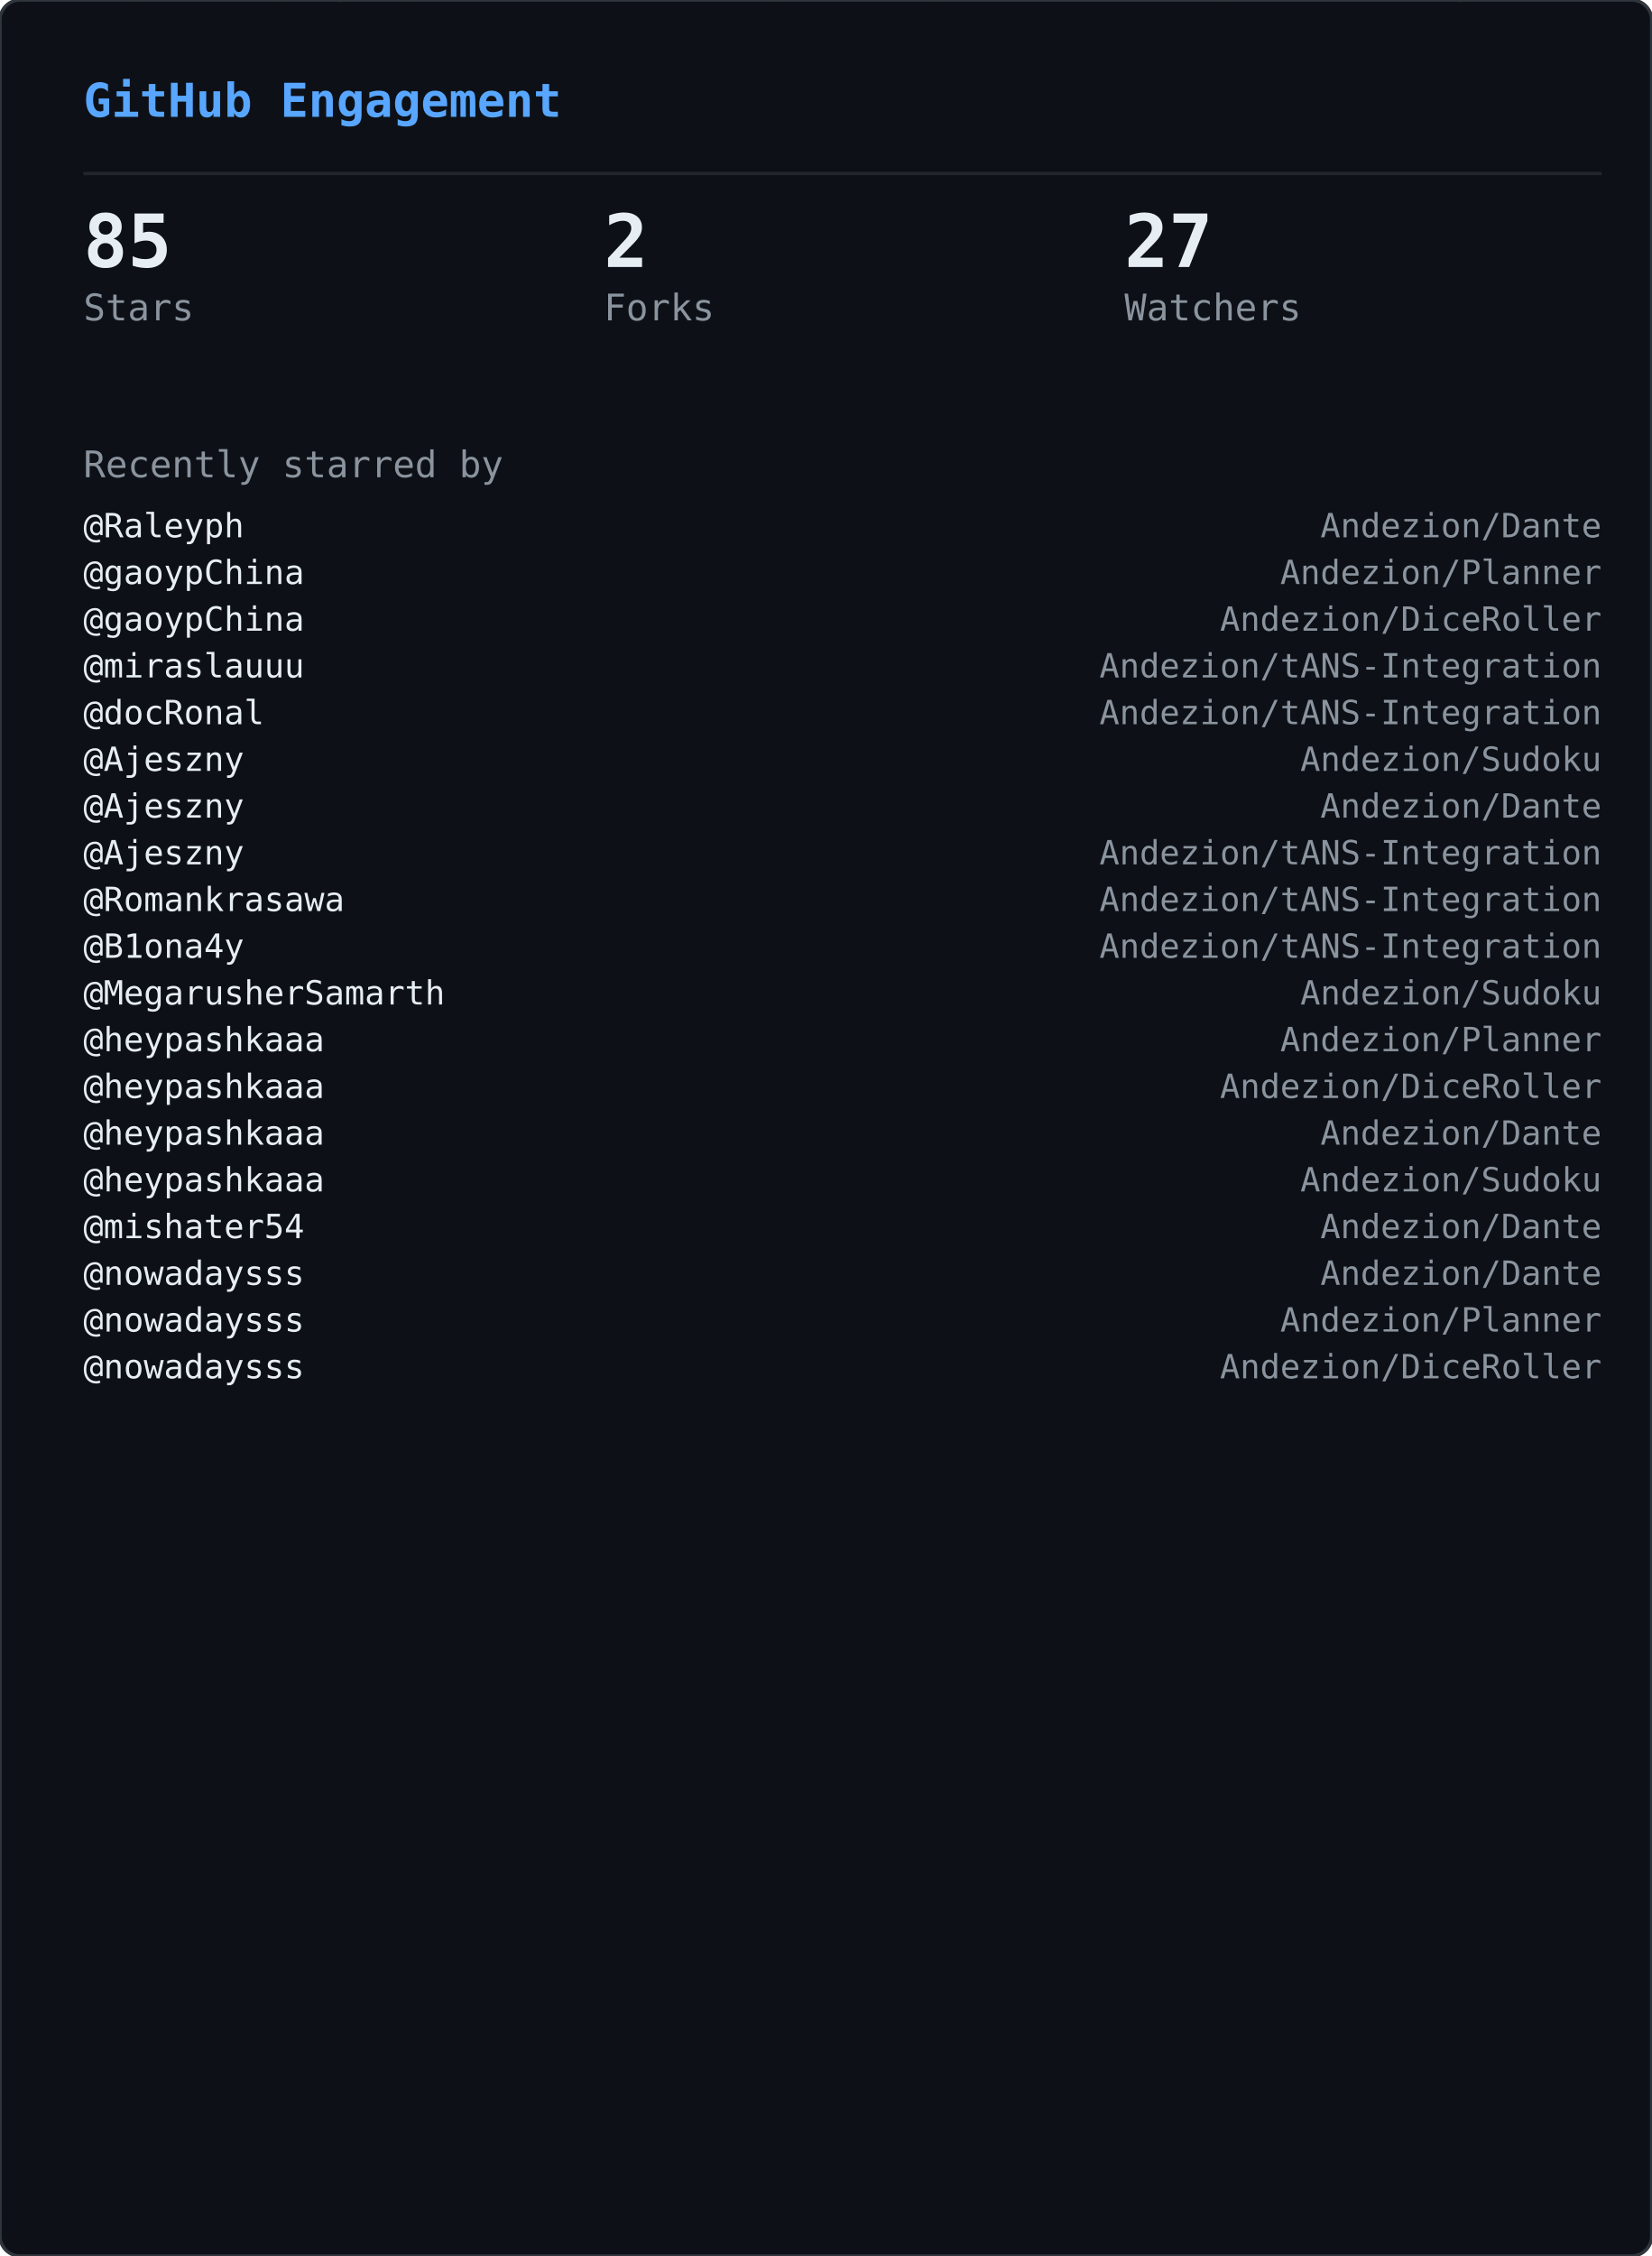
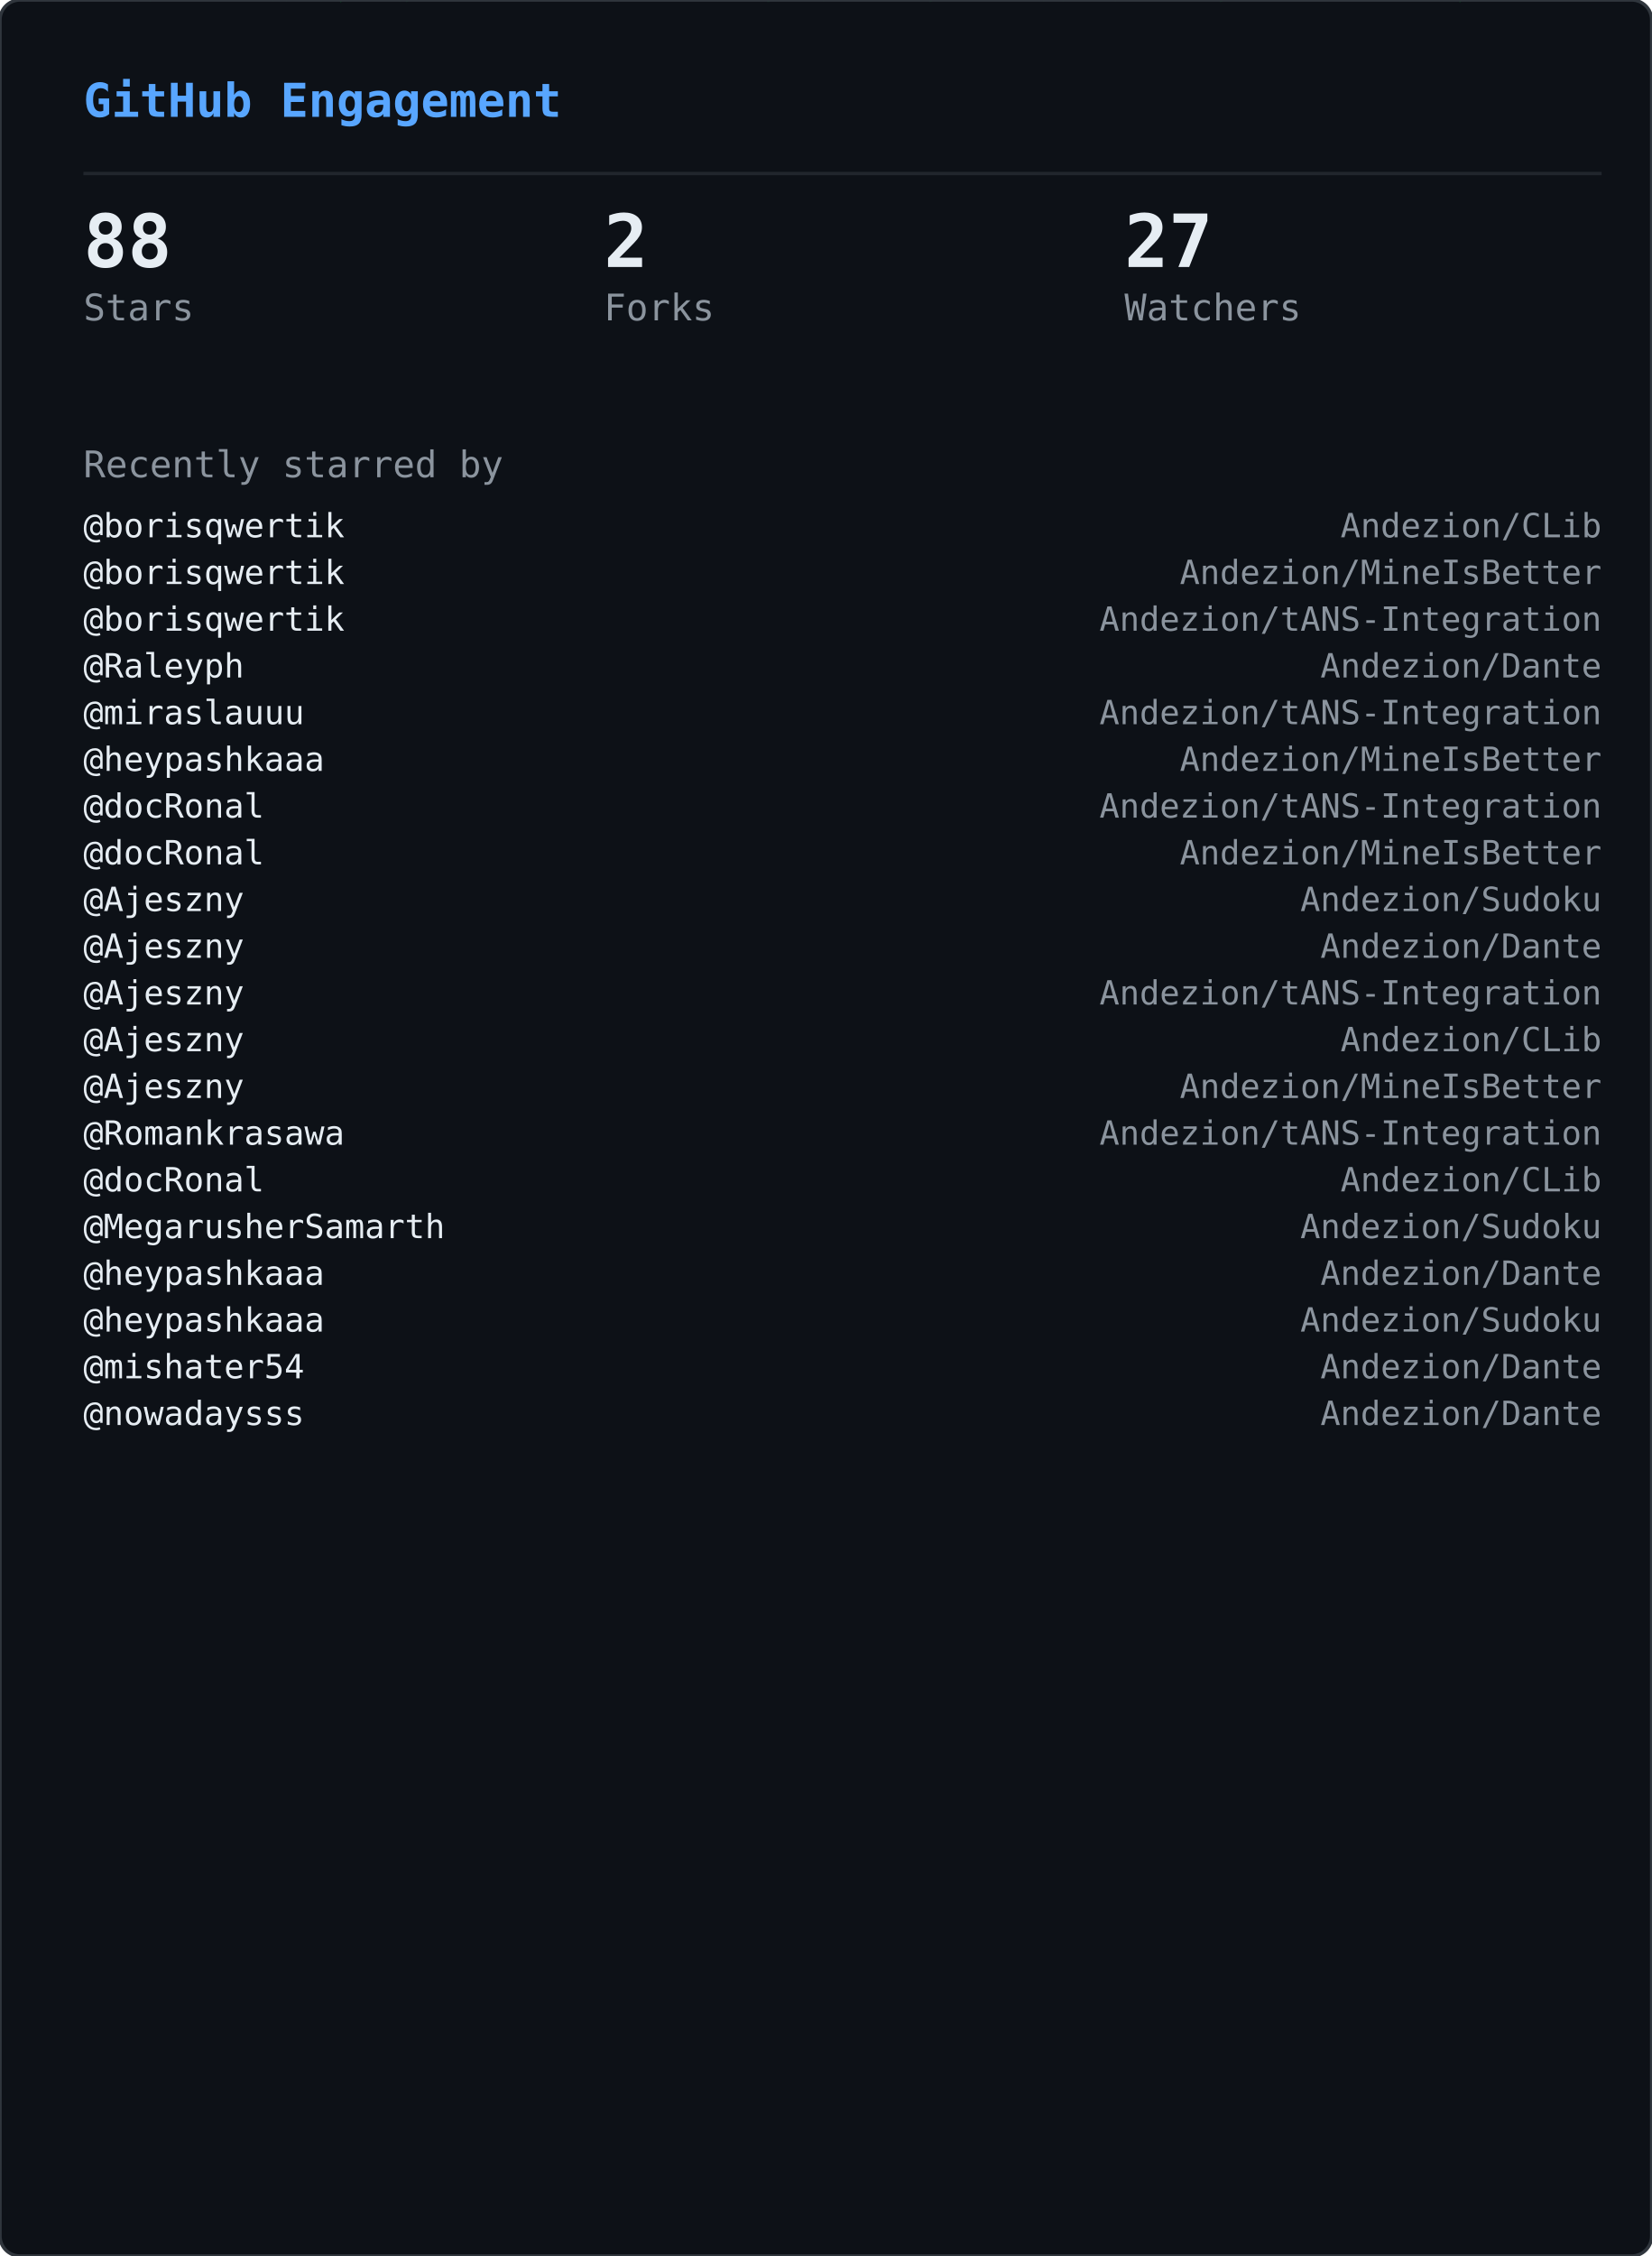
<svg xmlns="http://www.w3.org/2000/svg" width="495" height="676" viewBox="0 0 495 676">
  <defs>
    <clipPath id="gge-clip">
      <rect width="495" height="676" rx="6" />
    </clipPath>
  </defs>
  <rect width="495" height="676" rx="6" fill="#0d1117" />
  <g clip-path="url(#gge-clip)">
    <g opacity="0.22">
      <style>@keyframes gge0{from{transform:translateY(-88px)}to{transform:translateY(690px)}}@keyframes gge1{from{transform:translateY(-46px)}to{transform:translateY(690px)}}@keyframes gge2{from{transform:translateY(-88px)}to{transform:translateY(690px)}}@keyframes gge3{from{transform:translateY(-46px)}to{transform:translateY(690px)}}@keyframes gge4{from{transform:translateY(-88px)}to{transform:translateY(690px)}}@keyframes gge5{from{transform:translateY(-46px)}to{transform:translateY(690px)}}@keyframes gge6{from{transform:translateY(-88px)}to{transform:translateY(690px)}}@keyframes gge7{from{transform:translateY(-88px)}to{transform:translateY(690px)}}@keyframes gge8{from{transform:translateY(-46px)}to{transform:translateY(690px)}}@keyframes gge9{from{transform:translateY(-60px)}to{transform:translateY(690px)}}@keyframes gge10{from{transform:translateY(-60px)}to{transform:translateY(690px)}}@keyframes gge11{from{transform:translateY(-88px)}to{transform:translateY(690px)}}@keyframes gge12{from{transform:translateY(-88px)}to{transform:translateY(690px)}}@keyframes gge13{from{transform:translateY(-60px)}to{transform:translateY(690px)}}@keyframes gge14{from{transform:translateY(-88px)}to{transform:translateY(690px)}}@keyframes gge15{from{transform:translateY(-46px)}to{transform:translateY(690px)}}@keyframes gge16{from{transform:translateY(-88px)}to{transform:translateY(690px)}}@keyframes gge17{from{transform:translateY(-74px)}to{transform:translateY(690px)}}@keyframes gge18{from{transform:translateY(-88px)}to{transform:translateY(690px)}}@keyframes gge19{from{transform:translateY(-74px)}to{transform:translateY(690px)}}@keyframes gge20{from{transform:translateY(-74px)}to{transform:translateY(690px)}}@keyframes gge21{from{transform:translateY(-74px)}to{transform:translateY(690px)}}@keyframes gge22{from{transform:translateY(-60px)}to{transform:translateY(690px)}}@keyframes gge23{from{transform:translateY(-60px)}to{transform:translateY(690px)}}@keyframes gge24{from{transform:translateY(-46px)}to{transform:translateY(690px)}}@keyframes gge25{from{transform:translateY(-60px)}to{transform:translateY(690px)}}@keyframes gge26{from{transform:translateY(-88px)}to{transform:translateY(690px)}}@keyframes gge27{from{transform:translateY(-60px)}to{transform:translateY(690px)}}@keyframes gge28{from{transform:translateY(-46px)}to{transform:translateY(690px)}}@keyframes gge29{from{transform:translateY(-46px)}to{transform:translateY(690px)}}@keyframes gge30{from{transform:translateY(-60px)}to{transform:translateY(690px)}}@keyframes gge31{from{transform:translateY(-60px)}to{transform:translateY(690px)}}@keyframes gge32{from{transform:translateY(-46px)}to{transform:translateY(690px)}}@keyframes gge33{from{transform:translateY(-46px)}to{transform:translateY(690px)}}@keyframes gge34{from{transform:translateY(-60px)}to{transform:translateY(690px)}}@keyframes gge35{from{transform:translateY(-60px)}to{transform:translateY(690px)}}@keyframes gge36{from{transform:translateY(-88px)}to{transform:translateY(690px)}}@keyframes gge37{from{transform:translateY(-88px)}to{transform:translateY(690px)}}</style>
      <g style="animation:gge0 2.37s linear infinite;animation-delay:-2.22s">
        <text x="226" y="0" font-family="monospace" font-size="12" fill="#00ff41">ｮ</text>
        <text x="226" y="-14" font-family="monospace" font-size="12" fill="#00ff41" opacity="0.86">ﾙ</text>
        <text x="226" y="-28" font-family="monospace" font-size="12" fill="#00ff41" opacity="0.71">ｬ</text>
        <text x="226" y="-42" font-family="monospace" font-size="12" fill="#00ff41" opacity="0.57">ﾂ</text>
        <text x="226" y="-56" font-family="monospace" font-size="12" fill="#00ff41" opacity="0.43">1</text>
        <text x="226" y="-70" font-family="monospace" font-size="12" fill="#00ff41" opacity="0.29">ﾛ</text>
        <text x="226" y="-84" font-family="monospace" font-size="12" fill="#00ff41" opacity="0.14">ｴ</text>
      </g>
      <g style="animation:gge1 1.53s linear infinite;animation-delay:-1.44s">
        <text x="431" y="0" font-family="monospace" font-size="12" fill="#00ff41">ｱ</text>
        <text x="431" y="-14" font-family="monospace" font-size="12" fill="#00ff41" opacity="0.75">ﾊ</text>
        <text x="431" y="-28" font-family="monospace" font-size="12" fill="#00ff41" opacity="0.50">ﾙ</text>
        <text x="431" y="-42" font-family="monospace" font-size="12" fill="#00ff41" opacity="0.25">ｻ</text>
      </g>
      <g style="animation:gge2 1.87s linear infinite;animation-delay:-0.94s">
        <text x="214" y="0" font-family="monospace" font-size="12" fill="#00ff41">ｶ</text>
        <text x="214" y="-14" font-family="monospace" font-size="12" fill="#00ff41" opacity="0.86">ｻ</text>
        <text x="214" y="-28" font-family="monospace" font-size="12" fill="#00ff41" opacity="0.71">ｸ</text>
        <text x="214" y="-42" font-family="monospace" font-size="12" fill="#00ff41" opacity="0.57">ﾉ</text>
        <text x="214" y="-56" font-family="monospace" font-size="12" fill="#00ff41" opacity="0.43">ｧ</text>
        <text x="214" y="-70" font-family="monospace" font-size="12" fill="#00ff41" opacity="0.29">ﾗ</text>
        <text x="214" y="-84" font-family="monospace" font-size="12" fill="#00ff41" opacity="0.14">ﾌ</text>
      </g>
      <g style="animation:gge3 2.58s linear infinite;animation-delay:-2.20s">
        <text x="244" y="0" font-family="monospace" font-size="12" fill="#00ff41">ﾔ</text>
        <text x="244" y="-14" font-family="monospace" font-size="12" fill="#00ff41" opacity="0.75">ﾙ</text>
        <text x="244" y="-28" font-family="monospace" font-size="12" fill="#00ff41" opacity="0.50">ﾋ</text>
        <text x="244" y="-42" font-family="monospace" font-size="12" fill="#00ff41" opacity="0.25">ｺ</text>
      </g>
      <g style="animation:gge4 2.30s linear infinite;animation-delay:-1.80s">
        <text x="436" y="0" font-family="monospace" font-size="12" fill="#00ff41">ﾀ</text>
        <text x="436" y="-14" font-family="monospace" font-size="12" fill="#00ff41" opacity="0.86">ｹ</text>
        <text x="436" y="-28" font-family="monospace" font-size="12" fill="#00ff41" opacity="0.71">ｬ</text>
        <text x="436" y="-42" font-family="monospace" font-size="12" fill="#00ff41" opacity="0.57">ﾋ</text>
        <text x="436" y="-56" font-family="monospace" font-size="12" fill="#00ff41" opacity="0.43">ﾜ</text>
        <text x="436" y="-70" font-family="monospace" font-size="12" fill="#00ff41" opacity="0.29">ﾃ</text>
        <text x="436" y="-84" font-family="monospace" font-size="12" fill="#00ff41" opacity="0.14">ﾐ</text>
      </g>
      <g style="animation:gge5 1.71s linear infinite;animation-delay:-0.95s">
        <text x="162" y="0" font-family="monospace" font-size="12" fill="#00ff41">ｺ</text>
        <text x="162" y="-14" font-family="monospace" font-size="12" fill="#00ff41" opacity="0.75">ｦ</text>
        <text x="162" y="-28" font-family="monospace" font-size="12" fill="#00ff41" opacity="0.50">ｾ</text>
        <text x="162" y="-42" font-family="monospace" font-size="12" fill="#00ff41" opacity="0.25">ｻ</text>
      </g>
      <g style="animation:gge6 2.54s linear infinite;animation-delay:-0.07s">
        <text x="363" y="0" font-family="monospace" font-size="12" fill="#00ff41">ｬ</text>
        <text x="363" y="-14" font-family="monospace" font-size="12" fill="#00ff41" opacity="0.86">ﾒ</text>
        <text x="363" y="-28" font-family="monospace" font-size="12" fill="#00ff41" opacity="0.71">ｫ</text>
        <text x="363" y="-42" font-family="monospace" font-size="12" fill="#00ff41" opacity="0.57">4</text>
        <text x="363" y="-56" font-family="monospace" font-size="12" fill="#00ff41" opacity="0.43">ﾋ</text>
        <text x="363" y="-70" font-family="monospace" font-size="12" fill="#00ff41" opacity="0.29">ｩ</text>
        <text x="363" y="-84" font-family="monospace" font-size="12" fill="#00ff41" opacity="0.14">ｿ</text>
      </g>
      <g style="animation:gge7 2.35s linear infinite;animation-delay:-1.14s">
        <text x="366" y="0" font-family="monospace" font-size="12" fill="#00ff41">ﾓ</text>
        <text x="366" y="-14" font-family="monospace" font-size="12" fill="#00ff41" opacity="0.86">ｾ</text>
        <text x="366" y="-28" font-family="monospace" font-size="12" fill="#00ff41" opacity="0.71">ｻ</text>
        <text x="366" y="-42" font-family="monospace" font-size="12" fill="#00ff41" opacity="0.57">ﾙ</text>
        <text x="366" y="-56" font-family="monospace" font-size="12" fill="#00ff41" opacity="0.43">ﾆ</text>
        <text x="366" y="-70" font-family="monospace" font-size="12" fill="#00ff41" opacity="0.29">ｪ</text>
        <text x="366" y="-84" font-family="monospace" font-size="12" fill="#00ff41" opacity="0.14">ﾘ</text>
      </g>
      <g style="animation:gge8 1.68s linear infinite;animation-delay:-0.26s">
        <text x="143" y="0" font-family="monospace" font-size="12" fill="#00ff41">7</text>
        <text x="143" y="-14" font-family="monospace" font-size="12" fill="#00ff41" opacity="0.75">ﾁ</text>
        <text x="143" y="-28" font-family="monospace" font-size="12" fill="#00ff41" opacity="0.50">ﾚ</text>
        <text x="143" y="-42" font-family="monospace" font-size="12" fill="#00ff41" opacity="0.25">ｵ</text>
      </g>
      <g style="animation:gge9 1.74s linear infinite;animation-delay:-0.68s">
        <text x="126" y="0" font-family="monospace" font-size="12" fill="#00ff41">5</text>
        <text x="126" y="-14" font-family="monospace" font-size="12" fill="#00ff41" opacity="0.80">ｫ</text>
        <text x="126" y="-28" font-family="monospace" font-size="12" fill="#00ff41" opacity="0.60">ﾙ</text>
        <text x="126" y="-42" font-family="monospace" font-size="12" fill="#00ff41" opacity="0.40">ﾝ</text>
        <text x="126" y="-56" font-family="monospace" font-size="12" fill="#00ff41" opacity="0.20">ﾕ</text>
      </g>
      <g style="animation:gge10 3.18s linear infinite;animation-delay:-1.57s">
        <text x="311" y="0" font-family="monospace" font-size="12" fill="#00ff41">ﾅ</text>
        <text x="311" y="-14" font-family="monospace" font-size="12" fill="#00ff41" opacity="0.80">ｳ</text>
        <text x="311" y="-28" font-family="monospace" font-size="12" fill="#00ff41" opacity="0.60">ﾏ</text>
        <text x="311" y="-42" font-family="monospace" font-size="12" fill="#00ff41" opacity="0.40">ｿ</text>
        <text x="311" y="-56" font-family="monospace" font-size="12" fill="#00ff41" opacity="0.20">ｲ</text>
      </g>
      <g style="animation:gge11 2.48s linear infinite;animation-delay:-1.93s">
        <text x="169" y="0" font-family="monospace" font-size="12" fill="#00ff41">8</text>
        <text x="169" y="-14" font-family="monospace" font-size="12" fill="#00ff41" opacity="0.86">6</text>
        <text x="169" y="-28" font-family="monospace" font-size="12" fill="#00ff41" opacity="0.71">ｽ</text>
        <text x="169" y="-42" font-family="monospace" font-size="12" fill="#00ff41" opacity="0.57">ｾ</text>
        <text x="169" y="-56" font-family="monospace" font-size="12" fill="#00ff41" opacity="0.43">ｪ</text>
        <text x="169" y="-70" font-family="monospace" font-size="12" fill="#00ff41" opacity="0.29">ｮ</text>
        <text x="169" y="-84" font-family="monospace" font-size="12" fill="#00ff41" opacity="0.14">ｷ</text>
      </g>
      <g style="animation:gge12 2.63s linear infinite;animation-delay:-2.26s">
        <text x="84" y="0" font-family="monospace" font-size="12" fill="#00ff41">ﾂ</text>
        <text x="84" y="-14" font-family="monospace" font-size="12" fill="#00ff41" opacity="0.86">ﾃ</text>
        <text x="84" y="-28" font-family="monospace" font-size="12" fill="#00ff41" opacity="0.71">ｪ</text>
        <text x="84" y="-42" font-family="monospace" font-size="12" fill="#00ff41" opacity="0.57">ﾜ</text>
        <text x="84" y="-56" font-family="monospace" font-size="12" fill="#00ff41" opacity="0.43">ｩ</text>
        <text x="84" y="-70" font-family="monospace" font-size="12" fill="#00ff41" opacity="0.29">ﾀ</text>
        <text x="84" y="-84" font-family="monospace" font-size="12" fill="#00ff41" opacity="0.14">ｫ</text>
      </g>
      <g style="animation:gge13 1.83s linear infinite;animation-delay:-0.65s">
        <text x="43" y="0" font-family="monospace" font-size="12" fill="#00ff41">ｦ</text>
        <text x="43" y="-14" font-family="monospace" font-size="12" fill="#00ff41" opacity="0.80">ｼ</text>
        <text x="43" y="-28" font-family="monospace" font-size="12" fill="#00ff41" opacity="0.60">ﾕ</text>
        <text x="43" y="-42" font-family="monospace" font-size="12" fill="#00ff41" opacity="0.40">ｱ</text>
        <text x="43" y="-56" font-family="monospace" font-size="12" fill="#00ff41" opacity="0.20">ｼ</text>
      </g>
      <g style="animation:gge14 1.98s linear infinite;animation-delay:-0.89s">
        <text x="144" y="0" font-family="monospace" font-size="12" fill="#00ff41">ﾂ</text>
        <text x="144" y="-14" font-family="monospace" font-size="12" fill="#00ff41" opacity="0.86">ﾀ</text>
        <text x="144" y="-28" font-family="monospace" font-size="12" fill="#00ff41" opacity="0.71">ｿ</text>
        <text x="144" y="-42" font-family="monospace" font-size="12" fill="#00ff41" opacity="0.57">ﾂ</text>
        <text x="144" y="-56" font-family="monospace" font-size="12" fill="#00ff41" opacity="0.43">ﾜ</text>
        <text x="144" y="-70" font-family="monospace" font-size="12" fill="#00ff41" opacity="0.29">ﾄ</text>
        <text x="144" y="-84" font-family="monospace" font-size="12" fill="#00ff41" opacity="0.14">ﾕ</text>
      </g>
      <g style="animation:gge15 1.98s linear infinite;animation-delay:-1.52s">
        <text x="80" y="0" font-family="monospace" font-size="12" fill="#00ff41">ﾂ</text>
        <text x="80" y="-14" font-family="monospace" font-size="12" fill="#00ff41" opacity="0.75">6</text>
        <text x="80" y="-28" font-family="monospace" font-size="12" fill="#00ff41" opacity="0.50">ｫ</text>
        <text x="80" y="-42" font-family="monospace" font-size="12" fill="#00ff41" opacity="0.25">ｼ</text>
      </g>
      <g style="animation:gge16 2.36s linear infinite;animation-delay:-1.86s">
        <text x="391" y="0" font-family="monospace" font-size="12" fill="#00ff41">1</text>
        <text x="391" y="-14" font-family="monospace" font-size="12" fill="#00ff41" opacity="0.86">ｹ</text>
        <text x="391" y="-28" font-family="monospace" font-size="12" fill="#00ff41" opacity="0.71">ｭ</text>
        <text x="391" y="-42" font-family="monospace" font-size="12" fill="#00ff41" opacity="0.57">6</text>
        <text x="391" y="-56" font-family="monospace" font-size="12" fill="#00ff41" opacity="0.43">ｨ</text>
        <text x="391" y="-70" font-family="monospace" font-size="12" fill="#00ff41" opacity="0.29">ﾐ</text>
        <text x="391" y="-84" font-family="monospace" font-size="12" fill="#00ff41" opacity="0.14">ﾗ</text>
      </g>
      <g style="animation:gge17 2.61s linear infinite;animation-delay:-0.09s">
        <text x="371" y="0" font-family="monospace" font-size="12" fill="#00ff41">ﾝ</text>
        <text x="371" y="-14" font-family="monospace" font-size="12" fill="#00ff41" opacity="0.83">ﾝ</text>
        <text x="371" y="-28" font-family="monospace" font-size="12" fill="#00ff41" opacity="0.67">ﾂ</text>
        <text x="371" y="-42" font-family="monospace" font-size="12" fill="#00ff41" opacity="0.50">ﾗ</text>
        <text x="371" y="-56" font-family="monospace" font-size="12" fill="#00ff41" opacity="0.33">ﾁ</text>
        <text x="371" y="-70" font-family="monospace" font-size="12" fill="#00ff41" opacity="0.17">ﾇ</text>
      </g>
      <g style="animation:gge18 2.77s linear infinite;animation-delay:-2.38s">
        <text x="302" y="0" font-family="monospace" font-size="12" fill="#00ff41">5</text>
        <text x="302" y="-14" font-family="monospace" font-size="12" fill="#00ff41" opacity="0.86">ﾙ</text>
        <text x="302" y="-28" font-family="monospace" font-size="12" fill="#00ff41" opacity="0.71">ﾕ</text>
        <text x="302" y="-42" font-family="monospace" font-size="12" fill="#00ff41" opacity="0.57">7</text>
        <text x="302" y="-56" font-family="monospace" font-size="12" fill="#00ff41" opacity="0.43">0</text>
        <text x="302" y="-70" font-family="monospace" font-size="12" fill="#00ff41" opacity="0.29">ﾙ</text>
        <text x="302" y="-84" font-family="monospace" font-size="12" fill="#00ff41" opacity="0.14">ﾗ</text>
      </g>
      <g style="animation:gge19 2.40s linear infinite;animation-delay:-0.89s">
        <text x="119" y="0" font-family="monospace" font-size="12" fill="#00ff41">ｬ</text>
        <text x="119" y="-14" font-family="monospace" font-size="12" fill="#00ff41" opacity="0.83">ﾑ</text>
        <text x="119" y="-28" font-family="monospace" font-size="12" fill="#00ff41" opacity="0.67">ﾈ</text>
        <text x="119" y="-42" font-family="monospace" font-size="12" fill="#00ff41" opacity="0.50">ｴ</text>
        <text x="119" y="-56" font-family="monospace" font-size="12" fill="#00ff41" opacity="0.33">ﾀ</text>
        <text x="119" y="-70" font-family="monospace" font-size="12" fill="#00ff41" opacity="0.17">ﾓ</text>
      </g>
      <g style="animation:gge20 1.94s linear infinite;animation-delay:-1.49s">
        <text x="303" y="0" font-family="monospace" font-size="12" fill="#00ff41">9</text>
        <text x="303" y="-14" font-family="monospace" font-size="12" fill="#00ff41" opacity="0.83">ｫ</text>
        <text x="303" y="-28" font-family="monospace" font-size="12" fill="#00ff41" opacity="0.67">ﾃ</text>
        <text x="303" y="-42" font-family="monospace" font-size="12" fill="#00ff41" opacity="0.50">1</text>
        <text x="303" y="-56" font-family="monospace" font-size="12" fill="#00ff41" opacity="0.33">ｷ</text>
        <text x="303" y="-70" font-family="monospace" font-size="12" fill="#00ff41" opacity="0.17">ﾂ</text>
      </g>
      <g style="animation:gge21 2.06s linear infinite;animation-delay:-1.28s">
        <text x="118" y="0" font-family="monospace" font-size="12" fill="#00ff41">ﾌ</text>
        <text x="118" y="-14" font-family="monospace" font-size="12" fill="#00ff41" opacity="0.83">2</text>
        <text x="118" y="-28" font-family="monospace" font-size="12" fill="#00ff41" opacity="0.67">ﾗ</text>
        <text x="118" y="-42" font-family="monospace" font-size="12" fill="#00ff41" opacity="0.50">ﾆ</text>
        <text x="118" y="-56" font-family="monospace" font-size="12" fill="#00ff41" opacity="0.33">ｺ</text>
        <text x="118" y="-70" font-family="monospace" font-size="12" fill="#00ff41" opacity="0.17">ﾍ</text>
      </g>
      <g style="animation:gge22 1.94s linear infinite;animation-delay:-1.88s">
        <text x="338" y="0" font-family="monospace" font-size="12" fill="#00ff41">9</text>
        <text x="338" y="-14" font-family="monospace" font-size="12" fill="#00ff41" opacity="0.80">ﾘ</text>
        <text x="338" y="-28" font-family="monospace" font-size="12" fill="#00ff41" opacity="0.60">ｳ</text>
        <text x="338" y="-42" font-family="monospace" font-size="12" fill="#00ff41" opacity="0.40">ｼ</text>
        <text x="338" y="-56" font-family="monospace" font-size="12" fill="#00ff41" opacity="0.20">ﾇ</text>
      </g>
      <g style="animation:gge23 2.81s linear infinite;animation-delay:-0.42s">
        <text x="100" y="0" font-family="monospace" font-size="12" fill="#00ff41">ｯ</text>
        <text x="100" y="-14" font-family="monospace" font-size="12" fill="#00ff41" opacity="0.80">ﾇ</text>
        <text x="100" y="-28" font-family="monospace" font-size="12" fill="#00ff41" opacity="0.60">9</text>
        <text x="100" y="-42" font-family="monospace" font-size="12" fill="#00ff41" opacity="0.40">ﾙ</text>
        <text x="100" y="-56" font-family="monospace" font-size="12" fill="#00ff41" opacity="0.20">4</text>
      </g>
      <g style="animation:gge24 1.76s linear infinite;animation-delay:-1.52s">
        <text x="36" y="0" font-family="monospace" font-size="12" fill="#00ff41">ﾘ</text>
        <text x="36" y="-14" font-family="monospace" font-size="12" fill="#00ff41" opacity="0.75">ﾈ</text>
        <text x="36" y="-28" font-family="monospace" font-size="12" fill="#00ff41" opacity="0.50">ﾉ</text>
        <text x="36" y="-42" font-family="monospace" font-size="12" fill="#00ff41" opacity="0.25">ｵ</text>
      </g>
      <g style="animation:gge25 3.20s linear infinite;animation-delay:-3.16s">
        <text x="32" y="0" font-family="monospace" font-size="12" fill="#00ff41">ﾃ</text>
        <text x="32" y="-14" font-family="monospace" font-size="12" fill="#00ff41" opacity="0.80">ｩ</text>
        <text x="32" y="-28" font-family="monospace" font-size="12" fill="#00ff41" opacity="0.60">ｬ</text>
        <text x="32" y="-42" font-family="monospace" font-size="12" fill="#00ff41" opacity="0.40">ｲ</text>
        <text x="32" y="-56" font-family="monospace" font-size="12" fill="#00ff41" opacity="0.20">ﾂ</text>
      </g>
      <g style="animation:gge26 2.29s linear infinite;animation-delay:-1.83s">
        <text x="316" y="0" font-family="monospace" font-size="12" fill="#00ff41">ﾘ</text>
        <text x="316" y="-14" font-family="monospace" font-size="12" fill="#00ff41" opacity="0.86">8</text>
        <text x="316" y="-28" font-family="monospace" font-size="12" fill="#00ff41" opacity="0.71">ｷ</text>
        <text x="316" y="-42" font-family="monospace" font-size="12" fill="#00ff41" opacity="0.57">ﾄ</text>
        <text x="316" y="-56" font-family="monospace" font-size="12" fill="#00ff41" opacity="0.43">ﾗ</text>
        <text x="316" y="-70" font-family="monospace" font-size="12" fill="#00ff41" opacity="0.29">ﾘ</text>
        <text x="316" y="-84" font-family="monospace" font-size="12" fill="#00ff41" opacity="0.14">ﾘ</text>
      </g>
      <g style="animation:gge27 3.17s linear infinite;animation-delay:-0.35s">
        <text x="332" y="0" font-family="monospace" font-size="12" fill="#00ff41">ｳ</text>
        <text x="332" y="-14" font-family="monospace" font-size="12" fill="#00ff41" opacity="0.80">ｼ</text>
        <text x="332" y="-28" font-family="monospace" font-size="12" fill="#00ff41" opacity="0.60">ﾓ</text>
        <text x="332" y="-42" font-family="monospace" font-size="12" fill="#00ff41" opacity="0.40">1</text>
        <text x="332" y="-56" font-family="monospace" font-size="12" fill="#00ff41" opacity="0.20">ｵ</text>
      </g>
      <g style="animation:gge28 1.58s linear infinite;animation-delay:-0.99s">
        <text x="169" y="0" font-family="monospace" font-size="12" fill="#00ff41">ﾛ</text>
        <text x="169" y="-14" font-family="monospace" font-size="12" fill="#00ff41" opacity="0.75">ﾚ</text>
        <text x="169" y="-28" font-family="monospace" font-size="12" fill="#00ff41" opacity="0.50">ﾋ</text>
        <text x="169" y="-42" font-family="monospace" font-size="12" fill="#00ff41" opacity="0.25">ﾄ</text>
      </g>
      <g style="animation:gge29 2.36s linear infinite;animation-delay:-2.06s">
        <text x="67" y="0" font-family="monospace" font-size="12" fill="#00ff41">0</text>
        <text x="67" y="-14" font-family="monospace" font-size="12" fill="#00ff41" opacity="0.75">8</text>
        <text x="67" y="-28" font-family="monospace" font-size="12" fill="#00ff41" opacity="0.50">ﾎ</text>
        <text x="67" y="-42" font-family="monospace" font-size="12" fill="#00ff41" opacity="0.25">ｦ</text>
      </g>
      <g style="animation:gge30 2.07s linear infinite;animation-delay:-0.15s">
        <text x="436" y="0" font-family="monospace" font-size="12" fill="#00ff41">ﾐ</text>
        <text x="436" y="-14" font-family="monospace" font-size="12" fill="#00ff41" opacity="0.80">ｳ</text>
        <text x="436" y="-28" font-family="monospace" font-size="12" fill="#00ff41" opacity="0.60">ﾉ</text>
        <text x="436" y="-42" font-family="monospace" font-size="12" fill="#00ff41" opacity="0.40">ﾓ</text>
        <text x="436" y="-56" font-family="monospace" font-size="12" fill="#00ff41" opacity="0.20">ﾓ</text>
      </g>
      <g style="animation:gge31 2.01s linear infinite;animation-delay:-0.72s">
        <text x="308" y="0" font-family="monospace" font-size="12" fill="#00ff41">ﾊ</text>
        <text x="308" y="-14" font-family="monospace" font-size="12" fill="#00ff41" opacity="0.80">ｺ</text>
        <text x="308" y="-28" font-family="monospace" font-size="12" fill="#00ff41" opacity="0.60">ﾖ</text>
        <text x="308" y="-42" font-family="monospace" font-size="12" fill="#00ff41" opacity="0.40">7</text>
        <text x="308" y="-56" font-family="monospace" font-size="12" fill="#00ff41" opacity="0.20">1</text>
      </g>
      <g style="animation:gge32 2.30s linear infinite;animation-delay:-0.02s">
        <text x="100" y="0" font-family="monospace" font-size="12" fill="#00ff41">ﾌ</text>
        <text x="100" y="-14" font-family="monospace" font-size="12" fill="#00ff41" opacity="0.75">ﾌ</text>
        <text x="100" y="-28" font-family="monospace" font-size="12" fill="#00ff41" opacity="0.50">ｧ</text>
        <text x="100" y="-42" font-family="monospace" font-size="12" fill="#00ff41" opacity="0.25">ﾒ</text>
      </g>
      <g style="animation:gge33 1.67s linear infinite;animation-delay:-0.84s">
        <text x="152" y="0" font-family="monospace" font-size="12" fill="#00ff41">ﾓ</text>
        <text x="152" y="-14" font-family="monospace" font-size="12" fill="#00ff41" opacity="0.75">ｼ</text>
        <text x="152" y="-28" font-family="monospace" font-size="12" fill="#00ff41" opacity="0.50">ﾄ</text>
        <text x="152" y="-42" font-family="monospace" font-size="12" fill="#00ff41" opacity="0.25">ｦ</text>
      </g>
      <g style="animation:gge34 1.75s linear infinite;animation-delay:-1.44s">
        <text x="276" y="0" font-family="monospace" font-size="12" fill="#00ff41">ｬ</text>
        <text x="276" y="-14" font-family="monospace" font-size="12" fill="#00ff41" opacity="0.80">ｴ</text>
        <text x="276" y="-28" font-family="monospace" font-size="12" fill="#00ff41" opacity="0.60">ﾋ</text>
        <text x="276" y="-42" font-family="monospace" font-size="12" fill="#00ff41" opacity="0.40">ﾁ</text>
        <text x="276" y="-56" font-family="monospace" font-size="12" fill="#00ff41" opacity="0.20">8</text>
      </g>
      <g style="animation:gge35 3.12s linear infinite;animation-delay:-2.98s">
        <text x="95" y="0" font-family="monospace" font-size="12" fill="#00ff41">ｼ</text>
        <text x="95" y="-14" font-family="monospace" font-size="12" fill="#00ff41" opacity="0.80">ﾕ</text>
        <text x="95" y="-28" font-family="monospace" font-size="12" fill="#00ff41" opacity="0.60">ｦ</text>
        <text x="95" y="-42" font-family="monospace" font-size="12" fill="#00ff41" opacity="0.40">ﾙ</text>
        <text x="95" y="-56" font-family="monospace" font-size="12" fill="#00ff41" opacity="0.20">ﾗ</text>
      </g>
      <g style="animation:gge36 1.53s linear infinite;animation-delay:-0.05s">
        <text x="465" y="0" font-family="monospace" font-size="12" fill="#00ff41">ﾚ</text>
        <text x="465" y="-14" font-family="monospace" font-size="12" fill="#00ff41" opacity="0.86">ﾂ</text>
        <text x="465" y="-28" font-family="monospace" font-size="12" fill="#00ff41" opacity="0.71">ｪ</text>
        <text x="465" y="-42" font-family="monospace" font-size="12" fill="#00ff41" opacity="0.57">ﾅ</text>
        <text x="465" y="-56" font-family="monospace" font-size="12" fill="#00ff41" opacity="0.43">ｻ</text>
        <text x="465" y="-70" font-family="monospace" font-size="12" fill="#00ff41" opacity="0.29">ﾑ</text>
        <text x="465" y="-84" font-family="monospace" font-size="12" fill="#00ff41" opacity="0.14">ﾈ</text>
      </g>
      <g style="animation:gge37 3.09s linear infinite;animation-delay:-2.69s">
        <text x="179" y="0" font-family="monospace" font-size="12" fill="#00ff41">ﾜ</text>
        <text x="179" y="-14" font-family="monospace" font-size="12" fill="#00ff41" opacity="0.86">ﾈ</text>
        <text x="179" y="-28" font-family="monospace" font-size="12" fill="#00ff41" opacity="0.71">ﾉ</text>
        <text x="179" y="-42" font-family="monospace" font-size="12" fill="#00ff41" opacity="0.57">ｮ</text>
        <text x="179" y="-56" font-family="monospace" font-size="12" fill="#00ff41" opacity="0.43">ﾈ</text>
        <text x="179" y="-70" font-family="monospace" font-size="12" fill="#00ff41" opacity="0.29">ｷ</text>
        <text x="179" y="-84" font-family="monospace" font-size="12" fill="#00ff41" opacity="0.14">ｷ</text>
      </g>
    </g>
  </g>
  <rect width="495" height="676" rx="6" fill="none" stroke="#30363d" stroke-width="1" />
  <text x="25" y="35" font-family="monospace" font-size="14" font-weight="600" fill="#58a6ff">GitHub Engagement</text>
  <line x1="25" y1="52" x2="480" y2="52" stroke="#21262d" stroke-width="1" />
-   <text x="25" y="80" font-family="monospace" font-size="22" font-weight="700" fill="#e6edf3">85</text>
+   <text x="25" y="80" font-family="monospace" font-size="22" font-weight="700" fill="#e6edf3">88</text>
  <text x="25" y="96" font-family="monospace" font-size="11" fill="#8b949e">Stars</text>
  <text x="181" y="80" font-family="monospace" font-size="22" font-weight="700" fill="#e6edf3">2</text>
  <text x="181" y="96" font-family="monospace" font-size="11" fill="#8b949e">Forks</text>
  <text x="337" y="80" font-family="monospace" font-size="22" font-weight="700" fill="#e6edf3">27</text>
  <text x="337" y="96" font-family="monospace" font-size="11" fill="#8b949e">Watchers</text>
  <text x="25" y="143" font-family="monospace" font-size="11" fill="#8b949e">Recently starred by</text>
-   <text x="25" y="161" font-family="monospace" font-size="10" fill="#e6edf3">@Raleyph</text>
-   <text x="480" y="161" font-family="monospace" font-size="10" fill="#8b949e" text-anchor="end">Andezion/Dante</text>
-   <text x="25" y="175" font-family="monospace" font-size="10" fill="#e6edf3">@gaoypChina</text>
-   <text x="480" y="175" font-family="monospace" font-size="10" fill="#8b949e" text-anchor="end">Andezion/Planner</text>
-   <text x="25" y="189" font-family="monospace" font-size="10" fill="#e6edf3">@gaoypChina</text>
-   <text x="480" y="189" font-family="monospace" font-size="10" fill="#8b949e" text-anchor="end">Andezion/DiceRoller</text>
-   <text x="25" y="203" font-family="monospace" font-size="10" fill="#e6edf3">@miraslauuu</text>
-   <text x="480" y="203" font-family="monospace" font-size="10" fill="#8b949e" text-anchor="end">Andezion/tANS-Integration</text>
-   <text x="25" y="217" font-family="monospace" font-size="10" fill="#e6edf3">@docRonal</text>
+   <text x="25" y="161" font-family="monospace" font-size="10" fill="#e6edf3">@borisqwertik</text>
+   <text x="480" y="161" font-family="monospace" font-size="10" fill="#8b949e" text-anchor="end">Andezion/CLib</text>
+   <text x="25" y="175" font-family="monospace" font-size="10" fill="#e6edf3">@borisqwertik</text>
+   <text x="480" y="175" font-family="monospace" font-size="10" fill="#8b949e" text-anchor="end">Andezion/MineIsBetter</text>
+   <text x="25" y="189" font-family="monospace" font-size="10" fill="#e6edf3">@borisqwertik</text>
+   <text x="480" y="189" font-family="monospace" font-size="10" fill="#8b949e" text-anchor="end">Andezion/tANS-Integration</text>
+   <text x="25" y="203" font-family="monospace" font-size="10" fill="#e6edf3">@Raleyph</text>
+   <text x="480" y="203" font-family="monospace" font-size="10" fill="#8b949e" text-anchor="end">Andezion/Dante</text>
+   <text x="25" y="217" font-family="monospace" font-size="10" fill="#e6edf3">@miraslauuu</text>
  <text x="480" y="217" font-family="monospace" font-size="10" fill="#8b949e" text-anchor="end">Andezion/tANS-Integration</text>
-   <text x="25" y="231" font-family="monospace" font-size="10" fill="#e6edf3">@Ajeszny</text>
-   <text x="480" y="231" font-family="monospace" font-size="10" fill="#8b949e" text-anchor="end">Andezion/Sudoku</text>
-   <text x="25" y="245" font-family="monospace" font-size="10" fill="#e6edf3">@Ajeszny</text>
-   <text x="480" y="245" font-family="monospace" font-size="10" fill="#8b949e" text-anchor="end">Andezion/Dante</text>
-   <text x="25" y="259" font-family="monospace" font-size="10" fill="#e6edf3">@Ajeszny</text>
-   <text x="480" y="259" font-family="monospace" font-size="10" fill="#8b949e" text-anchor="end">Andezion/tANS-Integration</text>
-   <text x="25" y="273" font-family="monospace" font-size="10" fill="#e6edf3">@Romankrasawa</text>
-   <text x="480" y="273" font-family="monospace" font-size="10" fill="#8b949e" text-anchor="end">Andezion/tANS-Integration</text>
-   <text x="25" y="287" font-family="monospace" font-size="10" fill="#e6edf3">@B1ona4y</text>
-   <text x="480" y="287" font-family="monospace" font-size="10" fill="#8b949e" text-anchor="end">Andezion/tANS-Integration</text>
-   <text x="25" y="301" font-family="monospace" font-size="10" fill="#e6edf3">@MegarusherSamarth</text>
-   <text x="480" y="301" font-family="monospace" font-size="10" fill="#8b949e" text-anchor="end">Andezion/Sudoku</text>
-   <text x="25" y="315" font-family="monospace" font-size="10" fill="#e6edf3">@heypashkaaa</text>
-   <text x="480" y="315" font-family="monospace" font-size="10" fill="#8b949e" text-anchor="end">Andezion/Planner</text>
-   <text x="25" y="329" font-family="monospace" font-size="10" fill="#e6edf3">@heypashkaaa</text>
-   <text x="480" y="329" font-family="monospace" font-size="10" fill="#8b949e" text-anchor="end">Andezion/DiceRoller</text>
-   <text x="25" y="343" font-family="monospace" font-size="10" fill="#e6edf3">@heypashkaaa</text>
-   <text x="480" y="343" font-family="monospace" font-size="10" fill="#8b949e" text-anchor="end">Andezion/Dante</text>
-   <text x="25" y="357" font-family="monospace" font-size="10" fill="#e6edf3">@heypashkaaa</text>
-   <text x="480" y="357" font-family="monospace" font-size="10" fill="#8b949e" text-anchor="end">Andezion/Sudoku</text>
-   <text x="25" y="371" font-family="monospace" font-size="10" fill="#e6edf3">@mishater54</text>
-   <text x="480" y="371" font-family="monospace" font-size="10" fill="#8b949e" text-anchor="end">Andezion/Dante</text>
-   <text x="25" y="385" font-family="monospace" font-size="10" fill="#e6edf3">@nowadaysss</text>
+   <text x="25" y="231" font-family="monospace" font-size="10" fill="#e6edf3">@heypashkaaa</text>
+   <text x="480" y="231" font-family="monospace" font-size="10" fill="#8b949e" text-anchor="end">Andezion/MineIsBetter</text>
+   <text x="25" y="245" font-family="monospace" font-size="10" fill="#e6edf3">@docRonal</text>
+   <text x="480" y="245" font-family="monospace" font-size="10" fill="#8b949e" text-anchor="end">Andezion/tANS-Integration</text>
+   <text x="25" y="259" font-family="monospace" font-size="10" fill="#e6edf3">@docRonal</text>
+   <text x="480" y="259" font-family="monospace" font-size="10" fill="#8b949e" text-anchor="end">Andezion/MineIsBetter</text>
+   <text x="25" y="273" font-family="monospace" font-size="10" fill="#e6edf3">@Ajeszny</text>
+   <text x="480" y="273" font-family="monospace" font-size="10" fill="#8b949e" text-anchor="end">Andezion/Sudoku</text>
+   <text x="25" y="287" font-family="monospace" font-size="10" fill="#e6edf3">@Ajeszny</text>
+   <text x="480" y="287" font-family="monospace" font-size="10" fill="#8b949e" text-anchor="end">Andezion/Dante</text>
+   <text x="25" y="301" font-family="monospace" font-size="10" fill="#e6edf3">@Ajeszny</text>
+   <text x="480" y="301" font-family="monospace" font-size="10" fill="#8b949e" text-anchor="end">Andezion/tANS-Integration</text>
+   <text x="25" y="315" font-family="monospace" font-size="10" fill="#e6edf3">@Ajeszny</text>
+   <text x="480" y="315" font-family="monospace" font-size="10" fill="#8b949e" text-anchor="end">Andezion/CLib</text>
+   <text x="25" y="329" font-family="monospace" font-size="10" fill="#e6edf3">@Ajeszny</text>
+   <text x="480" y="329" font-family="monospace" font-size="10" fill="#8b949e" text-anchor="end">Andezion/MineIsBetter</text>
+   <text x="25" y="343" font-family="monospace" font-size="10" fill="#e6edf3">@Romankrasawa</text>
+   <text x="480" y="343" font-family="monospace" font-size="10" fill="#8b949e" text-anchor="end">Andezion/tANS-Integration</text>
+   <text x="25" y="357" font-family="monospace" font-size="10" fill="#e6edf3">@docRonal</text>
+   <text x="480" y="357" font-family="monospace" font-size="10" fill="#8b949e" text-anchor="end">Andezion/CLib</text>
+   <text x="25" y="371" font-family="monospace" font-size="10" fill="#e6edf3">@MegarusherSamarth</text>
+   <text x="480" y="371" font-family="monospace" font-size="10" fill="#8b949e" text-anchor="end">Andezion/Sudoku</text>
+   <text x="25" y="385" font-family="monospace" font-size="10" fill="#e6edf3">@heypashkaaa</text>
  <text x="480" y="385" font-family="monospace" font-size="10" fill="#8b949e" text-anchor="end">Andezion/Dante</text>
-   <text x="25" y="399" font-family="monospace" font-size="10" fill="#e6edf3">@nowadaysss</text>
-   <text x="480" y="399" font-family="monospace" font-size="10" fill="#8b949e" text-anchor="end">Andezion/Planner</text>
-   <text x="25" y="413" font-family="monospace" font-size="10" fill="#e6edf3">@nowadaysss</text>
-   <text x="480" y="413" font-family="monospace" font-size="10" fill="#8b949e" text-anchor="end">Andezion/DiceRoller</text>
+   <text x="25" y="399" font-family="monospace" font-size="10" fill="#e6edf3">@heypashkaaa</text>
+   <text x="480" y="399" font-family="monospace" font-size="10" fill="#8b949e" text-anchor="end">Andezion/Sudoku</text>
+   <text x="25" y="413" font-family="monospace" font-size="10" fill="#e6edf3">@mishater54</text>
+   <text x="480" y="413" font-family="monospace" font-size="10" fill="#8b949e" text-anchor="end">Andezion/Dante</text>
+   <text x="25" y="427" font-family="monospace" font-size="10" fill="#e6edf3">@nowadaysss</text>
+   <text x="480" y="427" font-family="monospace" font-size="10" fill="#8b949e" text-anchor="end">Andezion/Dante</text>
</svg>
